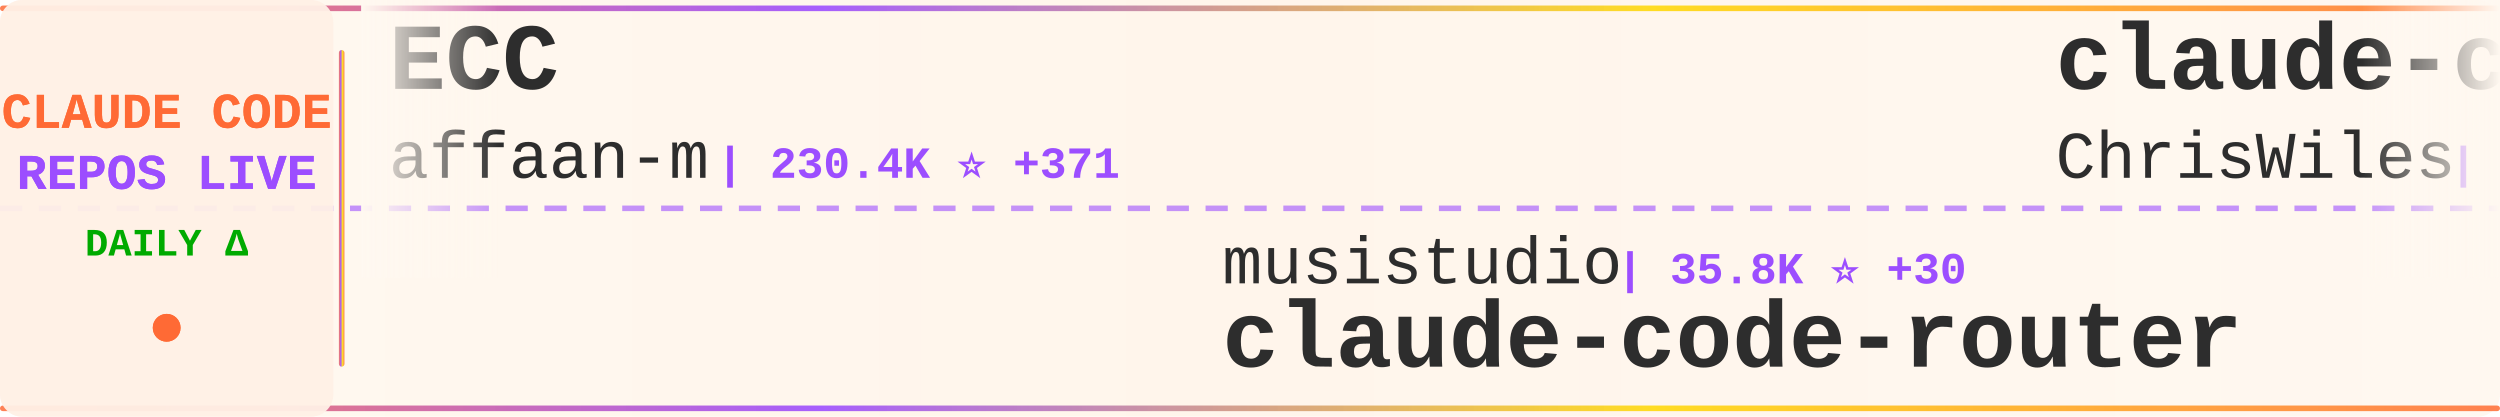
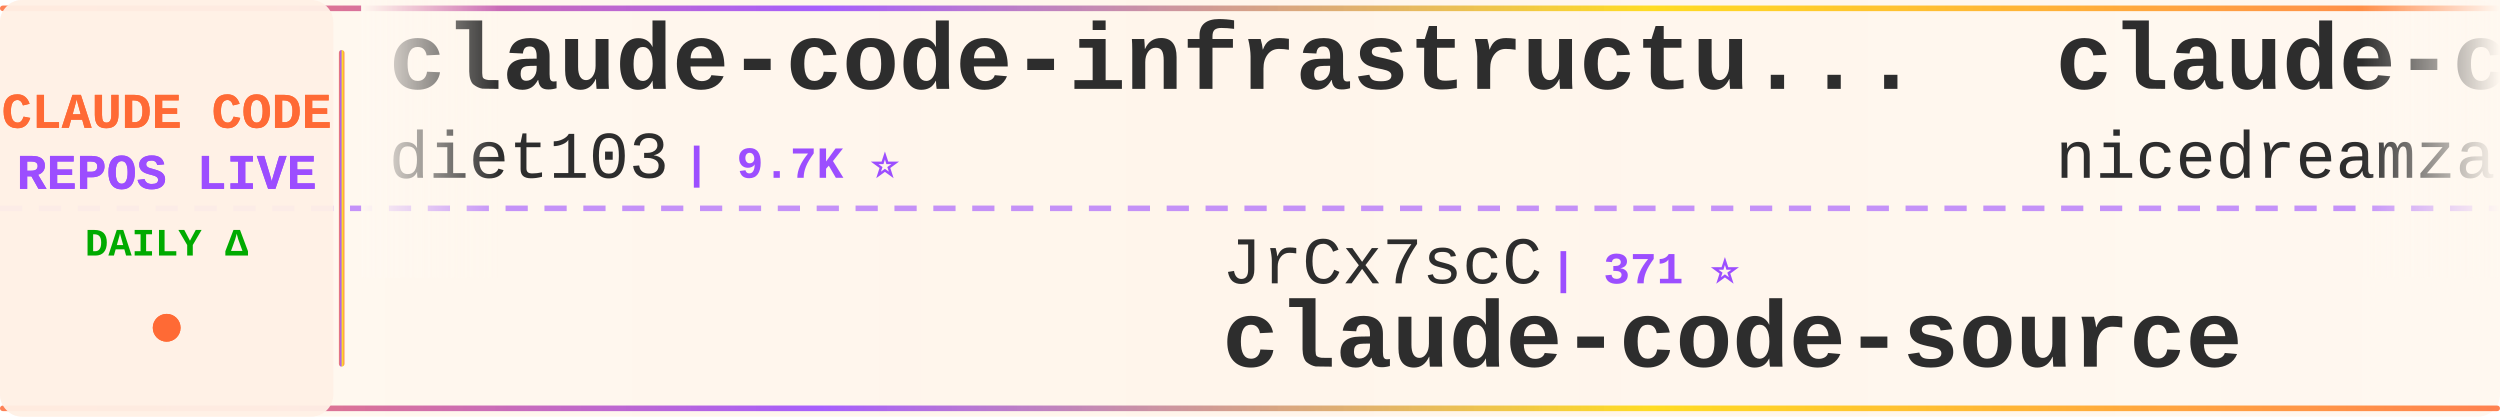
<svg xmlns="http://www.w3.org/2000/svg" width="900" height="150">
  <defs>
    <linearGradient id="tickerBg" x1="0%" y1="0%" x2="100%" y2="0%">
      <stop offset="0%" style="stop-color:#fff8f0;stop-opacity:0.98" />
      <stop offset="50%" style="stop-color:#fff5eb;stop-opacity:1" />
      <stop offset="100%" style="stop-color:#fff8f0;stop-opacity:0.98" />
    </linearGradient>
    <linearGradient id="borderGrad" x1="0%" y1="0%" x2="100%" y2="0%">
      <stop offset="0%" style="stop-color:#FF6B35;stop-opacity:0.85">
        <animate attributeName="stop-opacity" values="0.85;1;0.85" dur="2s" repeatCount="indefinite" />
      </stop>
      <stop offset="33%" style="stop-color:#9C4EFF;stop-opacity:0.9">
        <animate attributeName="stop-opacity" values="0.9;1;0.9" dur="2.2s" repeatCount="indefinite" />
      </stop>
      <stop offset="66%" style="stop-color:#FFD700;stop-opacity:0.85">
        <animate attributeName="stop-opacity" values="0.85;1;0.85" dur="1.8s" repeatCount="indefinite" />
      </stop>
      <stop offset="100%" style="stop-color:#FF6B35;stop-opacity:0.85">
        <animate attributeName="stop-opacity" values="0.85;1;0.85" dur="2s" repeatCount="indefinite" />
      </stop>
    </linearGradient>
    <filter id="textGlow">
      <feGaussianBlur stdDeviation="0.15" result="coloredBlur" />
      <feMerge>
        <feMergeNode in="coloredBlur" />
        <feMergeNode in="SourceGraphic" />
      </feMerge>
    </filter>
    <filter id="metricGlow">
      <feGaussianBlur stdDeviation="0.2" result="coloredBlur" />
      <feMerge>
        <feMergeNode in="coloredBlur" />
        <feMergeNode in="SourceGraphic" />
      </feMerge>
    </filter>
    <linearGradient id="leftFade" x1="0%" y1="0%" x2="100%" y2="0%">
      <stop offset="0%" style="stop-color:#fff8f0;stop-opacity:1" />
      <stop offset="100%" style="stop-color:#fff8f0;stop-opacity:0" />
    </linearGradient>
    <linearGradient id="rightFade" x1="0%" y1="0%" x2="100%" y2="0%">
      <stop offset="0%" style="stop-color:#fff8f0;stop-opacity:0" />
      <stop offset="100%" style="stop-color:#fff8f0;stop-opacity:1" />
    </linearGradient>
  </defs>
  <rect width="900" height="150" fill="url(#tickerBg)" rx="8" />
  <rect x="0" y="2" width="900" height="2" fill="url(#borderGrad)" rx="1" />
  <rect x="0" y="146" width="900" height="2" fill="url(#borderGrad)" rx="1" />
  <line x1="0" y1="75" x2="900" y2="75" stroke="#9C4EFF" stroke-width="2" stroke-dasharray="8 6" opacity="0.6" />
  <rect x="0" y="0" width="120" height="150" fill="#fff0e6" opacity="0.95" rx="8" />
  <text x="60" y="46" font-family="'Courier New', monospace" font-size="18" font-weight="bold" fill="#FF6B35" text-anchor="middle" filter="url(#textGlow)">
    CLAUDE CODE
  </text>
  <text x="60" y="68" font-family="'Courier New', monospace" font-size="18" font-weight="bold" fill="#9C4EFF" text-anchor="middle" filter="url(#textGlow)">
    REPOS LIVE
  </text>
  <text x="60" y="92" font-family="'Courier New', monospace" font-size="14" font-weight="bold" fill="#00aa00" text-anchor="middle">
    DAILY Δ
  </text>
  <circle cx="60" cy="118" r="5" fill="#FF6B35" filter="url(#metricGlow)">
    <animate attributeName="r" values="4;6;4" dur="1.5s" repeatCount="indefinite" />
    <animate attributeName="opacity" values="0.6;1;0.6" dur="1.5s" repeatCount="indefinite" />
  </circle>
  <rect x="122" y="18" width="2" height="114" fill="url(#borderGrad)" rx="1" />
  <clipPath id="tickerClip">
    <rect x="130" y="0" width="770" height="150" />
  </clipPath>
  <g clip-path="url(#tickerClip)">
    <g id="tickerItems">
      <animateTransform attributeName="transform" attributeType="XML" type="translate" from="0 0" to="-3000 0" dur="54s" repeatCount="indefinite" />
      <g transform="translate(0, 0)">
-         <text x="140" y="32" font-family="'Courier New', monospace" font-size="34" font-weight="bold" fill="#2d2d2d">ECC</text>
-         <text x="140" y="64" font-family="'Courier New', monospace" font-size="24" font-weight="normal" fill="#2d2d2d" opacity="1.0">affaan-m</text>
-         <text x="258" y="64" font-family="'Courier New', monospace" font-size="16" font-weight="bold" fill="#9C4EFF"> | 230.4K ⭐ +371</text>
+         <text x="140" y="32" font-family="'Courier New', monospace" font-size="34" font-weight="bold" fill="#2d2d2d">claude-code-infrastructu...</text>
+         <text x="140" y="64" font-family="'Courier New', monospace" font-size="24" font-weight="normal" fill="#2d2d2d" opacity="1.0">diet103</text>
+         <text x="246" y="64" font-family="'Courier New', monospace" font-size="16" font-weight="bold" fill="#9C4EFF"> | 9.7K ⭐</text>
      </g>
      <g transform="translate(300, 0)">
-         <text x="140" y="102" font-family="'Courier New', monospace" font-size="24" font-weight="normal" fill="#2d2d2d" opacity="1.0">musistudio</text>
-         <text x="282" y="102" font-family="'Courier New', monospace" font-size="16" font-weight="bold" fill="#9C4EFF"> | 35.8K ⭐ +30</text>
-         <text x="140" y="132" font-family="'Courier New', monospace" font-size="34" font-weight="bold" fill="#2d2d2d">claude-code-router</text>
+         <text x="140" y="102" font-family="'Courier New', monospace" font-size="24" font-weight="normal" fill="#2d2d2d" opacity="1.0">JrCx7scC</text>
+         <text x="258" y="102" font-family="'Courier New', monospace" font-size="16" font-weight="bold" fill="#9C4EFF"> | 371 ⭐</text>
+         <text x="140" y="132" font-family="'Courier New', monospace" font-size="34" font-weight="bold" fill="#2d2d2d">claude-code-source</text>
      </g>
      <g transform="translate(600, 0)">
-         <text x="140" y="32" font-family="'Courier New', monospace" font-size="34" font-weight="bold" fill="#2d2d2d">claude-code-showcase</text>
-         <text x="140" y="64" font-family="'Courier New', monospace" font-size="24" font-weight="normal" fill="#2d2d2d" opacity="1.0">ChrisWiles</text>
-         <text x="282" y="64" font-family="'Courier New', monospace" font-size="16" font-weight="bold" fill="#9C4EFF"> | 6.0K ⭐ +3</text>
+         <text x="140" y="32" font-family="'Courier New', monospace" font-size="34" font-weight="bold" fill="#2d2d2d">claude-code-local</text>
+         <text x="140" y="64" font-family="'Courier New', monospace" font-size="24" font-weight="normal" fill="#2d2d2d" opacity="1.0">nicedreamzapp</text>
+         <text x="318" y="64" font-family="'Courier New', monospace" font-size="16" font-weight="bold" fill="#9C4EFF"> | 2.9K ⭐ +7</text>
      </g>
      <g transform="translate(900, 0)">
-         <text x="140" y="102" font-family="'Courier New', monospace" font-size="24" font-weight="normal" fill="#2d2d2d" opacity="1.0">Windy3f3f3f3f</text>
-         <text x="318" y="102" font-family="'Courier New', monospace" font-size="16" font-weight="bold" fill="#9C4EFF"> | 3.2K ⭐ +18</text>
-         <text x="140" y="132" font-family="'Courier New', monospace" font-size="34" font-weight="bold" fill="#2d2d2d">how-claude-code-works</text>
+         <text x="140" y="102" font-family="'Courier New', monospace" font-size="24" font-weight="normal" fill="#2d2d2d" opacity="1.0">huangserva</text>
+         <text x="282" y="102" font-family="'Courier New', monospace" font-size="16" font-weight="bold" fill="#9C4EFF"> | 620 ⭐</text>
+         <text x="140" y="132" font-family="'Courier New', monospace" font-size="34" font-weight="bold" fill="#2d2d2d">claude-code-cli</text>
      </g>
      <g transform="translate(1200, 0)">
-         <text x="140" y="32" font-family="'Courier New', monospace" font-size="34" font-weight="bold" fill="#2d2d2d">claude-code-from-source</text>
-         <text x="140" y="64" font-family="'Courier New', monospace" font-size="24" font-weight="normal" fill="#2d2d2d" opacity="1.0">alejandrobalderas</text>
-         <text x="366" y="64" font-family="'Courier New', monospace" font-size="16" font-weight="bold" fill="#9C4EFF"> | 2.7K ⭐ +2</text>
+         <text x="140" y="32" font-family="'Courier New', monospace" font-size="34" font-weight="bold" fill="#2d2d2d">ClaudeCode</text>
+         <text x="140" y="64" font-family="'Courier New', monospace" font-size="24" font-weight="normal" fill="#2d2d2d" opacity="1.0">guanshan</text>
+         <text x="258" y="64" font-family="'Courier New', monospace" font-size="16" font-weight="bold" fill="#9C4EFF"> | 61 ⭐</text>
      </g>
      <g transform="translate(1500, 0)">
        <text x="140" y="102" font-family="'Courier New', monospace" font-size="24" font-weight="normal" fill="#2d2d2d" opacity="1.0">Cranot</text>
-         <text x="234" y="102" font-family="'Courier New', monospace" font-size="16" font-weight="bold" fill="#9C4EFF"> | 2.8K ⭐ +1</text>
+         <text x="234" y="102" font-family="'Courier New', monospace" font-size="16" font-weight="bold" fill="#9C4EFF"> | 2.8K ⭐ +2</text>
        <text x="140" y="132" font-family="'Courier New', monospace" font-size="34" font-weight="bold" fill="#2d2d2d">claude-code-guide</text>
      </g>
      <g transform="translate(1800, 0)">
-         <text x="140" y="32" font-family="'Courier New', monospace" font-size="34" font-weight="bold" fill="#2d2d2d">Claude-Code</text>
-         <text x="140" y="64" font-family="'Courier New', monospace" font-size="24" font-weight="normal" fill="#2d2d2d" opacity="1.0">pengchengneo</text>
-         <text x="306" y="64" font-family="'Courier New', monospace" font-size="16" font-weight="bold" fill="#9C4EFF"> | 1.7K ⭐ +2</text>
+         <text x="140" y="32" font-family="'Courier New', monospace" font-size="34" font-weight="bold" fill="#2d2d2d">claude-code-my-workflow</text>
+         <text x="140" y="64" font-family="'Courier New', monospace" font-size="24" font-weight="normal" fill="#2d2d2d" opacity="1.0">pedrohcgs</text>
+         <text x="270" y="64" font-family="'Courier New', monospace" font-size="16" font-weight="bold" fill="#9C4EFF"> | 1.4K ⭐ +1</text>
      </g>
      <g transform="translate(2100, 0)">
-         <text x="140" y="102" font-family="'Courier New', monospace" font-size="24" font-weight="normal" fill="#2d2d2d" opacity="1.0">kodu-ai</text>
-         <text x="246" y="102" font-family="'Courier New', monospace" font-size="16" font-weight="bold" fill="#9C4EFF"> | 5.3K ⭐ +2</text>
-         <text x="140" y="132" font-family="'Courier New', monospace" font-size="34" font-weight="bold" fill="#2d2d2d">claude-coder</text>
+         <text x="140" y="102" font-family="'Courier New', monospace" font-size="24" font-weight="normal" fill="#2d2d2d" opacity="1.0">anthropics</text>
+         <text x="282" y="102" font-family="'Courier New', monospace" font-size="16" font-weight="bold" fill="#9C4EFF"> | 161.7K ⭐ +273</text>
+         <text x="140" y="132" font-family="'Courier New', monospace" font-size="34" font-weight="bold" fill="#2d2d2d">skills</text>
      </g>
      <g transform="translate(2400, 0)">
-         <text x="140" y="32" font-family="'Courier New', monospace" font-size="34" font-weight="bold" fill="#2d2d2d">Claude-Code-Game-Studios</text>
-         <text x="140" y="64" font-family="'Courier New', monospace" font-size="24" font-weight="normal" fill="#2d2d2d" opacity="1.0">Donchitos</text>
-         <text x="270" y="64" font-family="'Courier New', monospace" font-size="16" font-weight="bold" fill="#9C4EFF"> | 23.1K ⭐ +31</text>
+         <text x="140" y="32" font-family="'Courier New', monospace" font-size="34" font-weight="bold" fill="#2d2d2d">claude-code-action</text>
+         <text x="140" y="64" font-family="'Courier New', monospace" font-size="24" font-weight="normal" fill="#2d2d2d" opacity="1.0">anthropics</text>
+         <text x="282" y="64" font-family="'Courier New', monospace" font-size="16" font-weight="bold" fill="#9C4EFF"> | 8.4K ⭐ +13</text>
      </g>
      <g transform="translate(2700, 0)">
-         <text x="140" y="102" font-family="'Courier New', monospace" font-size="24" font-weight="normal" fill="#2d2d2d" opacity="1.0">FlorianBruniaux</text>
-         <text x="342" y="102" font-family="'Courier New', monospace" font-size="16" font-weight="bold" fill="#9C4EFF"> | 5.5K ⭐ +14</text>
-         <text x="140" y="132" font-family="'Courier New', monospace" font-size="34" font-weight="bold" fill="#2d2d2d">claude-code-ultimate-gui...</text>
+         <text x="140" y="102" font-family="'Courier New', monospace" font-size="24" font-weight="normal" fill="#2d2d2d" opacity="1.0">OneRedOak</text>
+         <text x="270" y="102" font-family="'Courier New', monospace" font-size="16" font-weight="bold" fill="#9C4EFF"> | 3.9K ⭐ +1</text>
+         <text x="140" y="132" font-family="'Courier New', monospace" font-size="34" font-weight="bold" fill="#2d2d2d">claude-code-workflows</text>
      </g>
      <g transform="translate(3000, 0)">
-         <text x="140" y="32" font-family="'Courier New', monospace" font-size="34" font-weight="bold" fill="#2d2d2d">ECC</text>
-         <text x="140" y="64" font-family="'Courier New', monospace" font-size="24" font-weight="normal" fill="#2d2d2d" opacity="1.0">affaan-m</text>
-         <text x="258" y="64" font-family="'Courier New', monospace" font-size="16" font-weight="bold" fill="#9C4EFF"> | 230.4K ⭐ +371</text>
+         <text x="140" y="32" font-family="'Courier New', monospace" font-size="34" font-weight="bold" fill="#2d2d2d">claude-code-infrastructu...</text>
+         <text x="140" y="64" font-family="'Courier New', monospace" font-size="24" font-weight="normal" fill="#2d2d2d" opacity="1.0">diet103</text>
+         <text x="246" y="64" font-family="'Courier New', monospace" font-size="16" font-weight="bold" fill="#9C4EFF"> | 9.7K ⭐</text>
      </g>
      <g transform="translate(3300, 0)">
-         <text x="140" y="102" font-family="'Courier New', monospace" font-size="24" font-weight="normal" fill="#2d2d2d" opacity="1.0">musistudio</text>
-         <text x="282" y="102" font-family="'Courier New', monospace" font-size="16" font-weight="bold" fill="#9C4EFF"> | 35.8K ⭐ +30</text>
-         <text x="140" y="132" font-family="'Courier New', monospace" font-size="34" font-weight="bold" fill="#2d2d2d">claude-code-router</text>
+         <text x="140" y="102" font-family="'Courier New', monospace" font-size="24" font-weight="normal" fill="#2d2d2d" opacity="1.0">JrCx7scC</text>
+         <text x="258" y="102" font-family="'Courier New', monospace" font-size="16" font-weight="bold" fill="#9C4EFF"> | 371 ⭐</text>
+         <text x="140" y="132" font-family="'Courier New', monospace" font-size="34" font-weight="bold" fill="#2d2d2d">claude-code-source</text>
      </g>
      <g transform="translate(3600, 0)">
-         <text x="140" y="32" font-family="'Courier New', monospace" font-size="34" font-weight="bold" fill="#2d2d2d">claude-code-showcase</text>
-         <text x="140" y="64" font-family="'Courier New', monospace" font-size="24" font-weight="normal" fill="#2d2d2d" opacity="1.0">ChrisWiles</text>
-         <text x="282" y="64" font-family="'Courier New', monospace" font-size="16" font-weight="bold" fill="#9C4EFF"> | 6.0K ⭐ +3</text>
+         <text x="140" y="32" font-family="'Courier New', monospace" font-size="34" font-weight="bold" fill="#2d2d2d">claude-code-local</text>
+         <text x="140" y="64" font-family="'Courier New', monospace" font-size="24" font-weight="normal" fill="#2d2d2d" opacity="1.0">nicedreamzapp</text>
+         <text x="318" y="64" font-family="'Courier New', monospace" font-size="16" font-weight="bold" fill="#9C4EFF"> | 2.9K ⭐ +7</text>
      </g>
      <g transform="translate(3900, 0)">
-         <text x="140" y="102" font-family="'Courier New', monospace" font-size="24" font-weight="normal" fill="#2d2d2d" opacity="1.0">Windy3f3f3f3f</text>
-         <text x="318" y="102" font-family="'Courier New', monospace" font-size="16" font-weight="bold" fill="#9C4EFF"> | 3.2K ⭐ +18</text>
-         <text x="140" y="132" font-family="'Courier New', monospace" font-size="34" font-weight="bold" fill="#2d2d2d">how-claude-code-works</text>
+         <text x="140" y="102" font-family="'Courier New', monospace" font-size="24" font-weight="normal" fill="#2d2d2d" opacity="1.0">huangserva</text>
+         <text x="282" y="102" font-family="'Courier New', monospace" font-size="16" font-weight="bold" fill="#9C4EFF"> | 620 ⭐</text>
+         <text x="140" y="132" font-family="'Courier New', monospace" font-size="34" font-weight="bold" fill="#2d2d2d">claude-code-cli</text>
      </g>
    </g>
  </g>
  <rect x="130" y="0" width="50" height="100" fill="url(#leftFade)" />
  <rect x="850" y="0" width="50" height="100" fill="url(#rightFade)" />
</svg>
